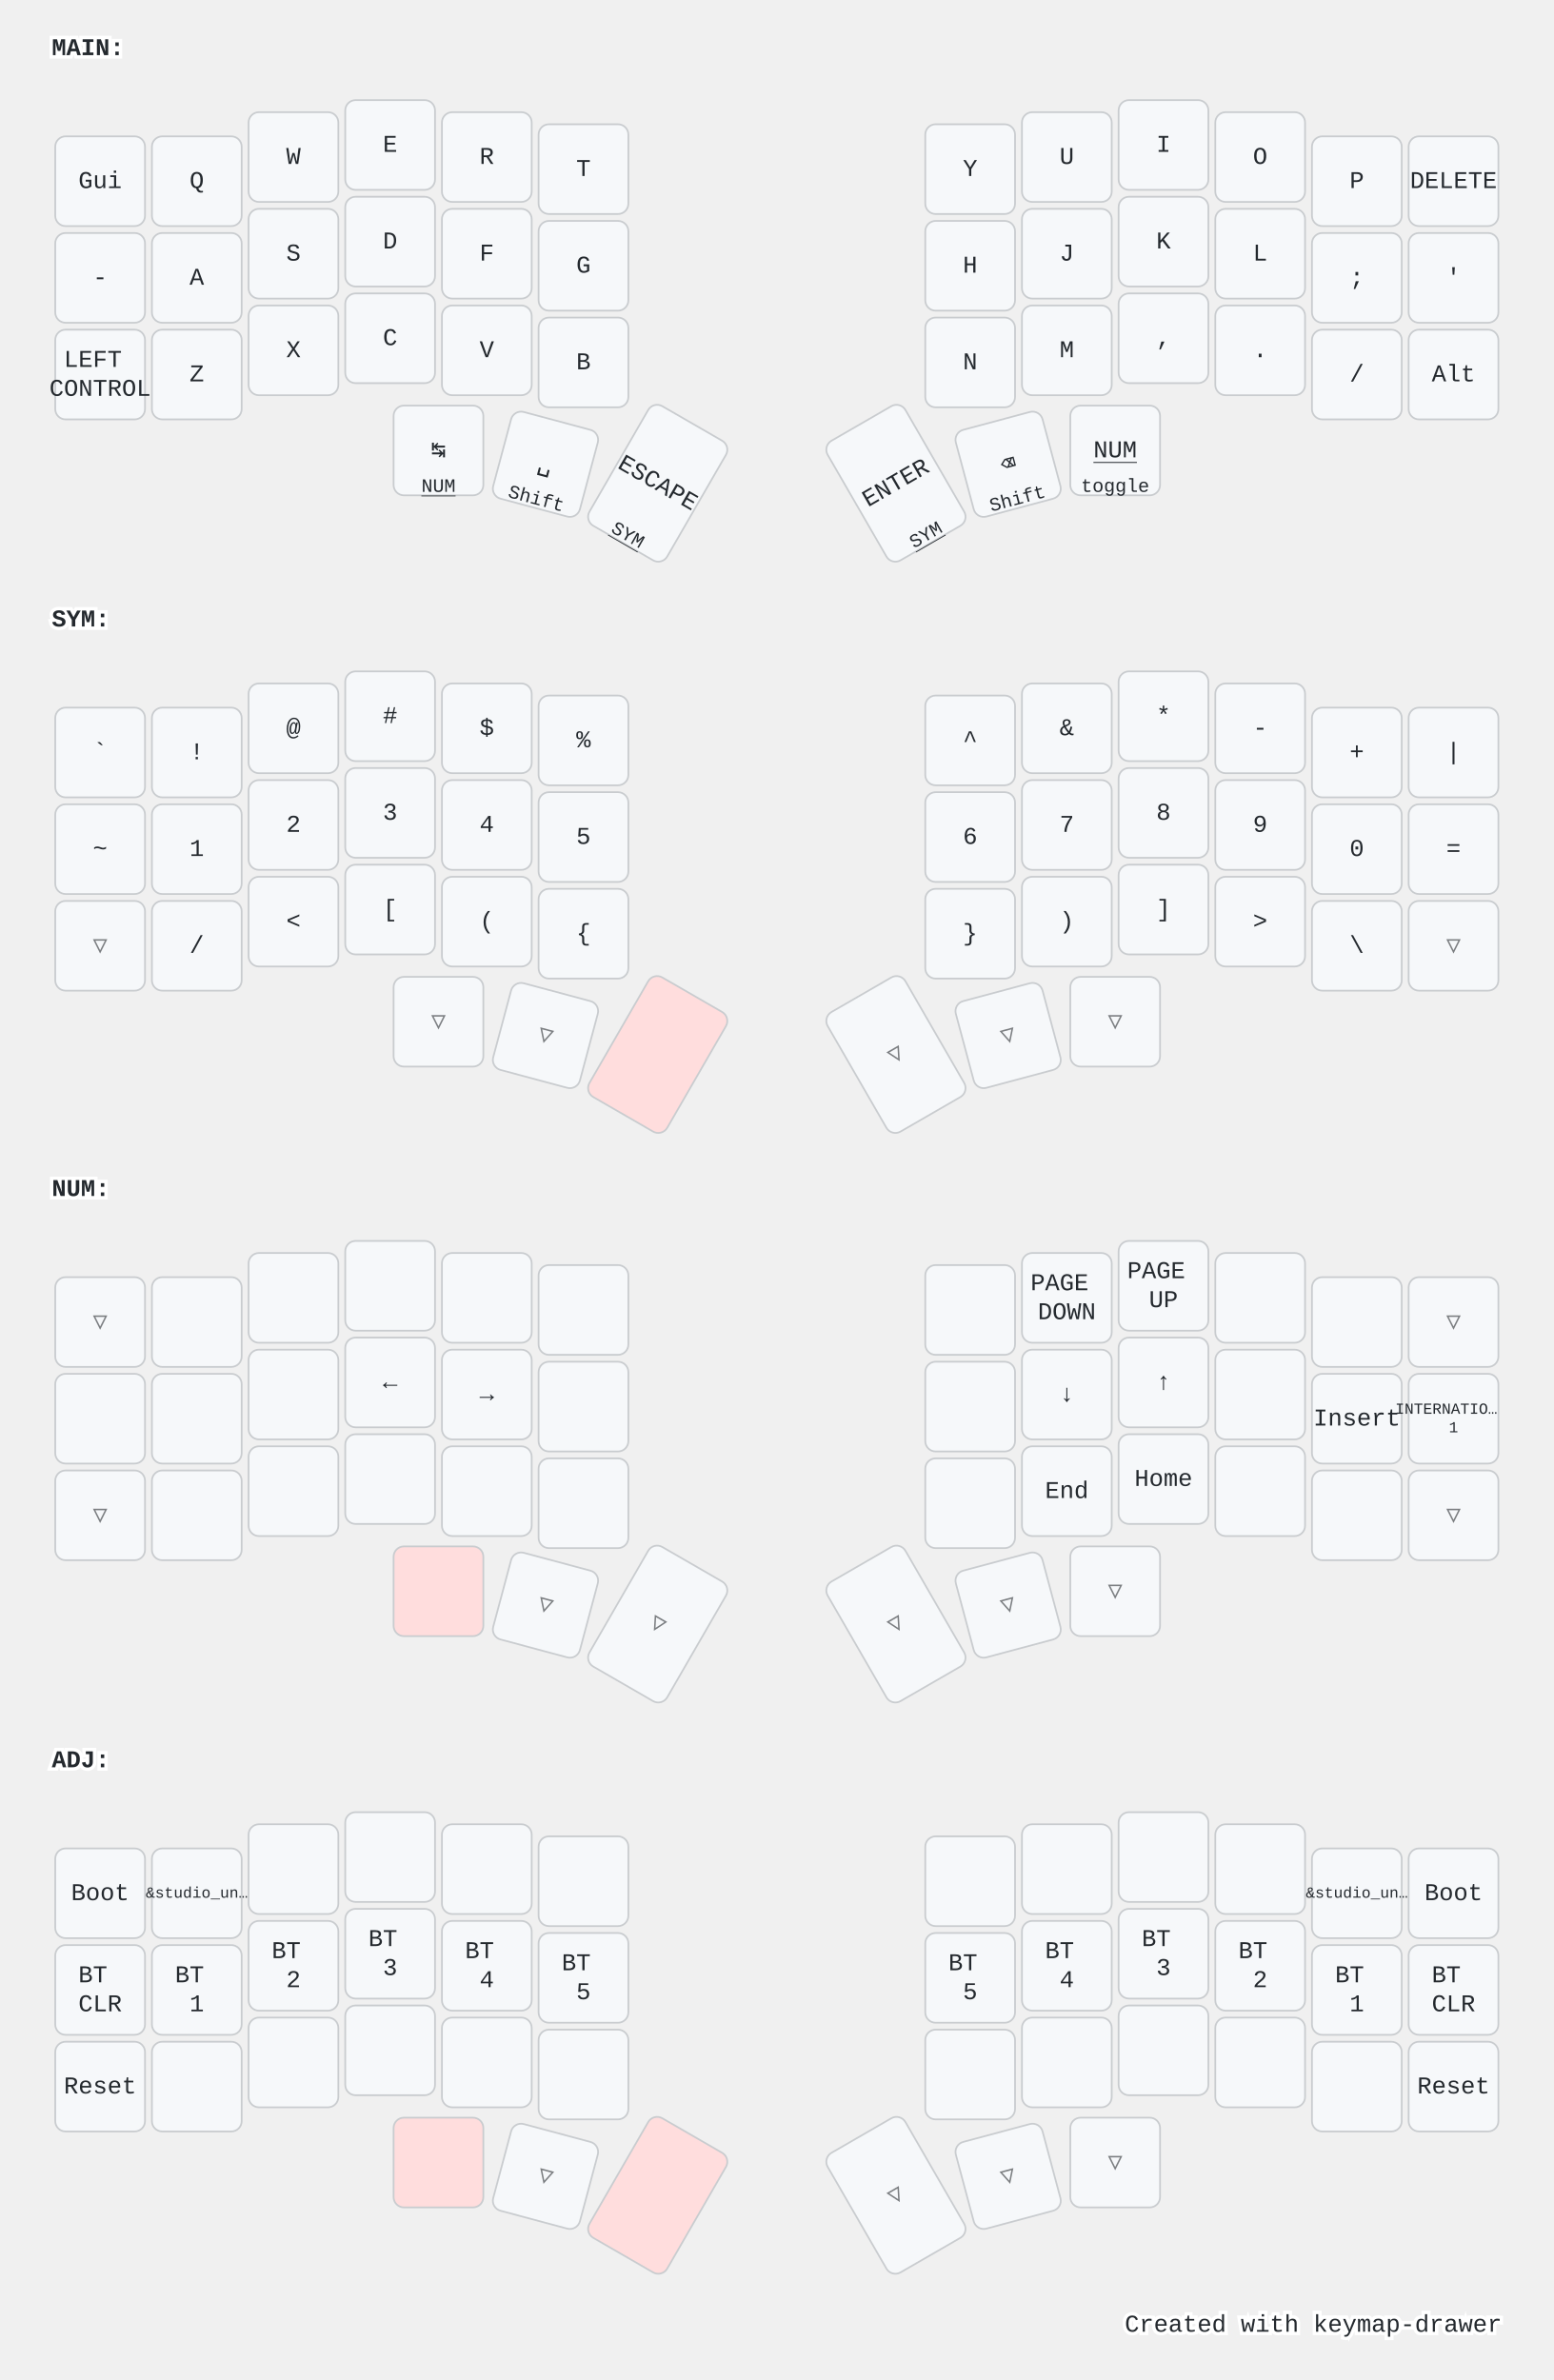
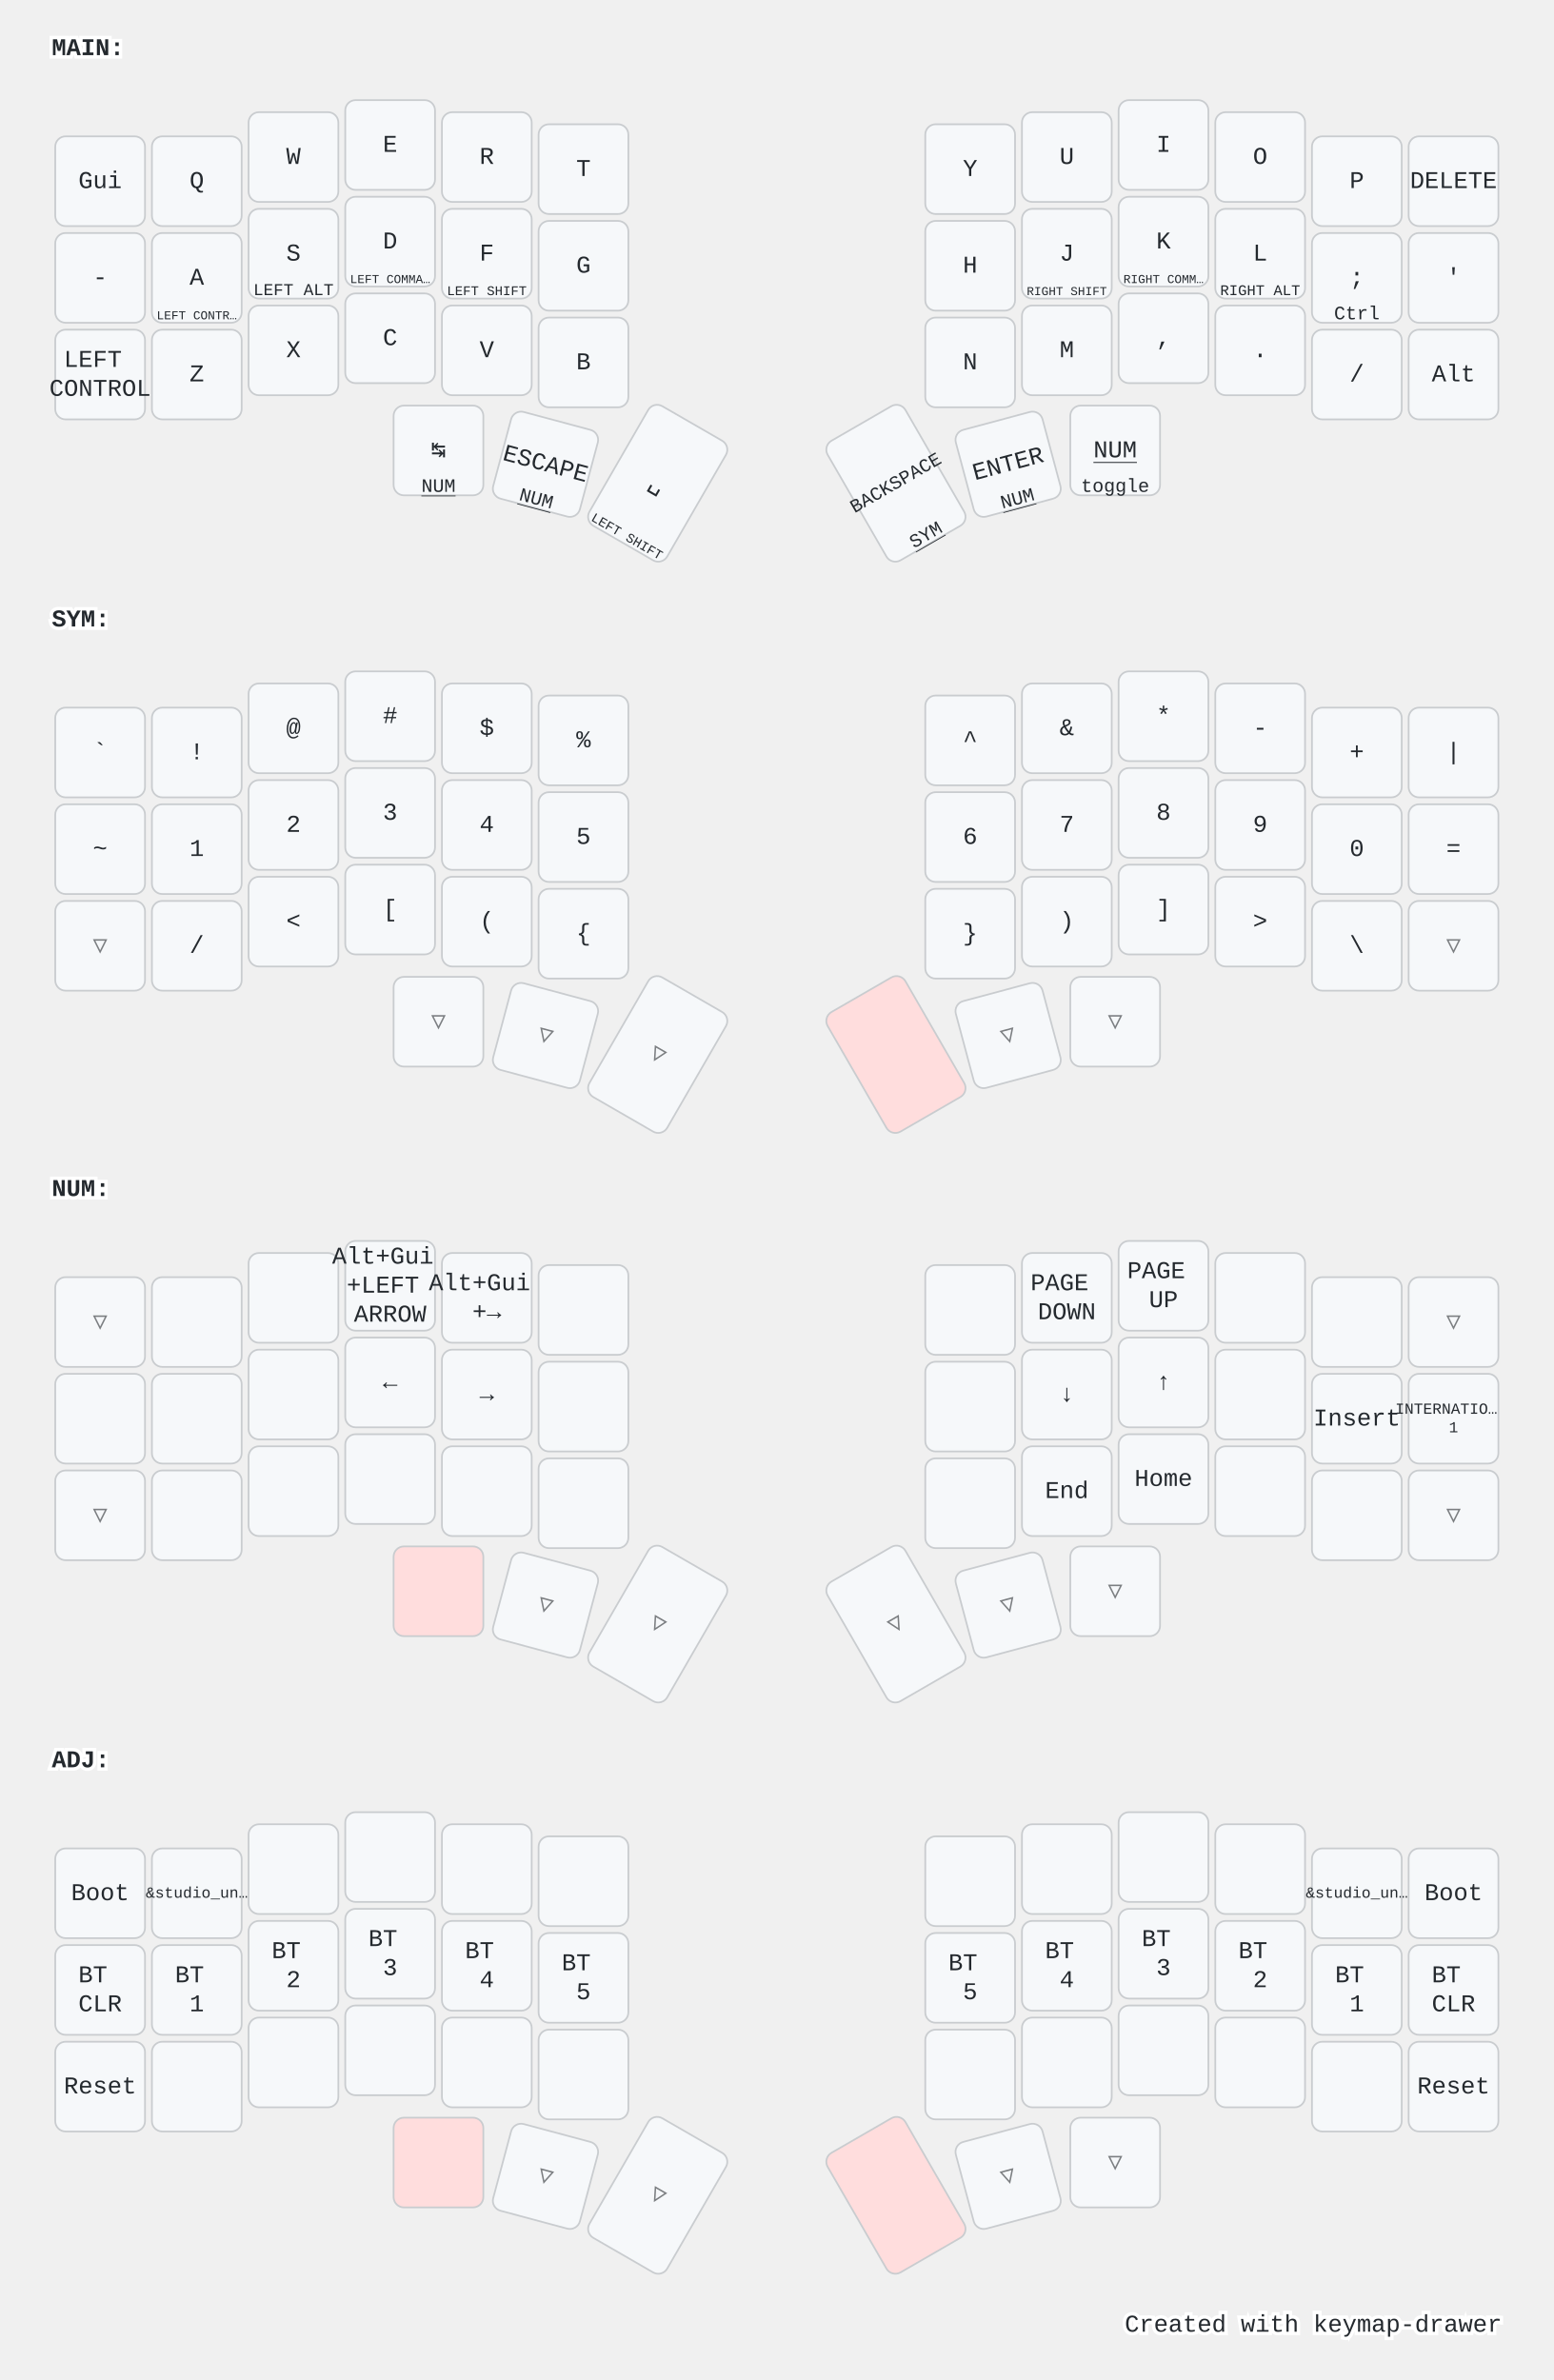
<svg xmlns="http://www.w3.org/2000/svg" width="900" height="1379" viewBox="0 0 900 1379" class="keymap">
  <style>/* inherit to force styles through use tags */
svg path {
    fill: inherit;
}

/* font and background color specifications */
svg.keymap {
    font-family: SFMono-Regular,Consolas,Liberation Mono,Menlo,monospace;
    font-size: 14px;
    font-kerning: normal;
    text-rendering: optimizeLegibility;
    fill: #24292e;
}

/* default key styling */
rect.key {
    fill: #f6f8fa;
}

rect.key, rect.combo {
    stroke: #c9cccf;
    stroke-width: 1;
}

/* default key side styling, only used is draw_key_sides is set */
rect.side {
    filter: brightness(90%);
}

/* color accent for combo boxes */
rect.combo, rect.combo-separate {
    fill: #cdf;
}

/* color accent for held keys */
rect.held, rect.combo.held {
    fill: #fdd;
}

/* color accent for ghost (optional) keys */
rect.ghost, rect.combo.ghost {
    stroke-dasharray: 4, 4;
    stroke-width: 2;
}

text {
    text-anchor: middle;
    dominant-baseline: middle;
}

/* styling for layer labels */
text.label {
    font-weight: bold;
    text-anchor: start;
    stroke: white;
    stroke-width: 4;
    paint-order: stroke;
}

/* styling for optional footer */
text.footer {
    text-anchor: end;
    dominant-baseline: auto;
    stroke: white;
    stroke-width: 4;
    paint-order: stroke;
}

/* styling for combo tap, and key non-tap label text */
text.combo, text.hold, text.shifted, text.left, text.right {
    font-size: 11px;
}

text.hold {
    text-anchor: middle;
    dominant-baseline: auto;
}

text.shifted {
    text-anchor: middle;
    dominant-baseline: hanging;
}

text.left {
    text-anchor: start;
}

text.right {
    text-anchor: end;
}

text.layer-activator {
    text-decoration: underline;
}

/* styling for hold/shifted label text in combo box */
text.combo.hold, text.combo.shifted, text.combo.left, text.combo.right {
    font-size: 8px;
}

/* lighter symbol for transparent keys */
text.trans {
    fill: #7b7e81;
}

/* styling for combo dendrons */
path.combo {
    stroke-width: 1;
    stroke: gray;
    fill: none;
}

/* Start Tabler Icons Cleanup */
/* cannot use height/width with glyphs */
.icon-tabler &gt; path {
    fill: inherit;
    stroke: inherit;
    stroke-width: 2;
}
/* hide tabler's default box */
.icon-tabler &gt; path[stroke="none"][fill="none"] {
    visibility: hidden;
}
/* End Tabler Icons Cleanup */

@media (prefers-color-scheme: dark) {
svg.keymap { fill: #d1d6db; }
rect.key { fill: #3f4750; }
rect.key, rect.combo { stroke: #60666c; }
rect.combo, rect.combo-separate { fill: #1f3d7a; }
rect.held, rect.combo.held { fill: #854747; }
text.label, text.footer { stroke: black; }
text.trans { fill: #7e8184; }
path.combo { stroke: #7f7f7f; }

}</style>
  <g transform="translate(30, 0)" class="layer-MAIN">
    <text x="0" y="28" class="label" id="MAIN">MAIN:</text>
    <g transform="translate(0, 56)">
      <g transform="translate(28, 49)" class="key keypos-0">
        <rect rx="6" ry="6" x="-26" y="-26" width="52" height="52" class="key" />
        <text x="0" y="0" class="key tap">Gui</text>
      </g>
      <g transform="translate(84, 49)" class="key keypos-1">
        <rect rx="6" ry="6" x="-26" y="-26" width="52" height="52" class="key" />
        <text x="0" y="0" class="key tap">Q</text>
      </g>
      <g transform="translate(140, 35)" class="key keypos-2">
        <rect rx="6" ry="6" x="-26" y="-26" width="52" height="52" class="key" />
        <text x="0" y="0" class="key tap">W</text>
      </g>
      <g transform="translate(196, 28)" class="key keypos-3">
        <rect rx="6" ry="6" x="-26" y="-26" width="52" height="52" class="key" />
        <text x="0" y="0" class="key tap">E</text>
      </g>
      <g transform="translate(252, 35)" class="key keypos-4">
        <rect rx="6" ry="6" x="-26" y="-26" width="52" height="52" class="key" />
        <text x="0" y="0" class="key tap">R</text>
      </g>
      <g transform="translate(308, 42)" class="key keypos-5">
        <rect rx="6" ry="6" x="-26" y="-26" width="52" height="52" class="key" />
        <text x="0" y="0" class="key tap">T</text>
      </g>
      <g transform="translate(532, 42)" class="key keypos-6">
        <rect rx="6" ry="6" x="-26" y="-26" width="52" height="52" class="key" />
        <text x="0" y="0" class="key tap">Y</text>
      </g>
      <g transform="translate(588, 35)" class="key keypos-7">
        <rect rx="6" ry="6" x="-26" y="-26" width="52" height="52" class="key" />
        <text x="0" y="0" class="key tap">U</text>
      </g>
      <g transform="translate(644, 28)" class="key keypos-8">
        <rect rx="6" ry="6" x="-26" y="-26" width="52" height="52" class="key" />
        <text x="0" y="0" class="key tap">I</text>
      </g>
      <g transform="translate(700, 35)" class="key keypos-9">
        <rect rx="6" ry="6" x="-26" y="-26" width="52" height="52" class="key" />
        <text x="0" y="0" class="key tap">O</text>
      </g>
      <g transform="translate(756, 49)" class="key keypos-10">
        <rect rx="6" ry="6" x="-26" y="-26" width="52" height="52" class="key" />
        <text x="0" y="0" class="key tap">P</text>
      </g>
      <g transform="translate(812, 49)" class="key keypos-11">
        <rect rx="6" ry="6" x="-26" y="-26" width="52" height="52" class="key" />
        <text x="0" y="0" class="key tap">DELETE</text>
      </g>
      <g transform="translate(28, 105)" class="key keypos-12">
        <rect rx="6" ry="6" x="-26" y="-26" width="52" height="52" class="key" />
        <text x="0" y="0" class="key tap">-</text>
      </g>
      <g transform="translate(84, 105)" class="key keypos-13">
        <rect rx="6" ry="6" x="-26" y="-26" width="52" height="52" class="key" />
        <text x="0" y="0" class="key tap">A</text>
+         <text x="0" y="24" class="key hold">
+           <tspan style="font-size: 64%">LEFT CONTR…</tspan>
+         </text>
      </g>
      <g transform="translate(140, 91)" class="key keypos-14">
        <rect rx="6" ry="6" x="-26" y="-26" width="52" height="52" class="key" />
        <text x="0" y="0" class="key tap">S</text>
+         <text x="0" y="24" class="key hold">
+           <tspan style="font-size: 88%">LEFT ALT</tspan>
+         </text>
      </g>
      <g transform="translate(196, 84)" class="key keypos-15">
        <rect rx="6" ry="6" x="-26" y="-26" width="52" height="52" class="key" />
        <text x="0" y="0" class="key tap">D</text>
+         <text x="0" y="24" class="key hold">
+           <tspan style="font-size: 64%">LEFT COMMA…</tspan>
+         </text>
      </g>
      <g transform="translate(252, 91)" class="key keypos-16">
        <rect rx="6" ry="6" x="-26" y="-26" width="52" height="52" class="key" />
        <text x="0" y="0" class="key tap">F</text>
+         <text x="0" y="24" class="key hold">
+           <tspan style="font-size: 70%">LEFT SHIFT</tspan>
+         </text>
      </g>
      <g transform="translate(308, 98)" class="key keypos-17">
        <rect rx="6" ry="6" x="-26" y="-26" width="52" height="52" class="key" />
        <text x="0" y="0" class="key tap">G</text>
      </g>
      <g transform="translate(532, 98)" class="key keypos-18">
        <rect rx="6" ry="6" x="-26" y="-26" width="52" height="52" class="key" />
        <text x="0" y="0" class="key tap">H</text>
      </g>
      <g transform="translate(588, 91)" class="key keypos-19">
        <rect rx="6" ry="6" x="-26" y="-26" width="52" height="52" class="key" />
        <text x="0" y="0" class="key tap">J</text>
+         <text x="0" y="24" class="key hold">
+           <tspan style="font-size: 64%">RIGHT SHIFT</tspan>
+         </text>
      </g>
      <g transform="translate(644, 84)" class="key keypos-20">
        <rect rx="6" ry="6" x="-26" y="-26" width="52" height="52" class="key" />
        <text x="0" y="0" class="key tap">K</text>
+         <text x="0" y="24" class="key hold">
+           <tspan style="font-size: 64%">RIGHT COMM…</tspan>
+         </text>
      </g>
      <g transform="translate(700, 91)" class="key keypos-21">
        <rect rx="6" ry="6" x="-26" y="-26" width="52" height="52" class="key" />
        <text x="0" y="0" class="key tap">L</text>
+         <text x="0" y="24" class="key hold">
+           <tspan style="font-size: 78%">RIGHT ALT</tspan>
+         </text>
      </g>
      <g transform="translate(756, 105)" class="key keypos-22">
        <rect rx="6" ry="6" x="-26" y="-26" width="52" height="52" class="key" />
        <text x="0" y="0" class="key tap">;</text>
+         <text x="0" y="24" class="key hold">Ctrl</text>
      </g>
      <g transform="translate(812, 105)" class="key keypos-23">
        <rect rx="6" ry="6" x="-26" y="-26" width="52" height="52" class="key" />
        <text x="0" y="0" class="key tap">'</text>
      </g>
      <g transform="translate(28, 161)" class="key keypos-24">
        <rect rx="6" ry="6" x="-26" y="-26" width="52" height="52" class="key" />
        <text x="0" y="0" class="key tap">
          <tspan x="0" dy="-0.6em">LEFT</tspan>
          <tspan x="0" dy="1.2em">CONTROL</tspan>
        </text>
      </g>
      <g transform="translate(84, 161)" class="key keypos-25">
        <rect rx="6" ry="6" x="-26" y="-26" width="52" height="52" class="key" />
        <text x="0" y="0" class="key tap">Z</text>
      </g>
      <g transform="translate(140, 147)" class="key keypos-26">
        <rect rx="6" ry="6" x="-26" y="-26" width="52" height="52" class="key" />
        <text x="0" y="0" class="key tap">X</text>
      </g>
      <g transform="translate(196, 140)" class="key keypos-27">
        <rect rx="6" ry="6" x="-26" y="-26" width="52" height="52" class="key" />
        <text x="0" y="0" class="key tap">C</text>
      </g>
      <g transform="translate(252, 147)" class="key keypos-28">
        <rect rx="6" ry="6" x="-26" y="-26" width="52" height="52" class="key" />
        <text x="0" y="0" class="key tap">V</text>
      </g>
      <g transform="translate(308, 154)" class="key keypos-29">
        <rect rx="6" ry="6" x="-26" y="-26" width="52" height="52" class="key" />
        <text x="0" y="0" class="key tap">B</text>
      </g>
      <g transform="translate(532, 154)" class="key keypos-30">
        <rect rx="6" ry="6" x="-26" y="-26" width="52" height="52" class="key" />
        <text x="0" y="0" class="key tap">N</text>
      </g>
      <g transform="translate(588, 147)" class="key keypos-31">
        <rect rx="6" ry="6" x="-26" y="-26" width="52" height="52" class="key" />
        <text x="0" y="0" class="key tap">M</text>
      </g>
      <g transform="translate(644, 140)" class="key keypos-32">
        <rect rx="6" ry="6" x="-26" y="-26" width="52" height="52" class="key" />
        <text x="0" y="0" class="key tap">,</text>
      </g>
      <g transform="translate(700, 147)" class="key keypos-33">
        <rect rx="6" ry="6" x="-26" y="-26" width="52" height="52" class="key" />
        <text x="0" y="0" class="key tap">.</text>
      </g>
      <g transform="translate(756, 161)" class="key keypos-34">
        <rect rx="6" ry="6" x="-26" y="-26" width="52" height="52" class="key" />
        <text x="0" y="0" class="key tap">/</text>
      </g>
      <g transform="translate(812, 161)" class="key keypos-35">
        <rect rx="6" ry="6" x="-26" y="-26" width="52" height="52" class="key" />
        <text x="0" y="0" class="key tap">Alt</text>
      </g>
      <g transform="translate(224, 205)" class="key keypos-36">
        <rect rx="6" ry="6" x="-26" y="-26" width="52" height="52" class="key" />
        <text x="0" y="0" class="key tap">↹</text>
        <a href="#NUM">
          <text x="0" y="24" class="key hold layer-activator">NUM</text>
        </a>
      </g>
      <g transform="translate(286, 213) rotate(15.0)" class="key keypos-37">
        <rect rx="6" ry="6" x="-26" y="-26" width="52" height="52" class="key" />
-         <text x="0" y="0" class="key tap">␣</text>
-         <text x="0" y="24" class="key hold">Shift</text>
+         <text x="0" y="0" class="key tap">ESCAPE</text>
+         <a href="#NUM">
+           <text x="0" y="24" class="key hold layer-activator">NUM</text>
+         </a>
      </g>
      <g transform="translate(351, 224) rotate(30.0)" class="key keypos-38">
        <rect rx="6" ry="6" x="-26" y="-40" width="52" height="80" class="key" />
-         <text x="0" y="0" class="key tap">ESCAPE</text>
+         <text x="0" y="0" class="key tap">␣</text>
+         <text x="0" y="38" class="key hold">
+           <tspan style="font-size: 70%">LEFT SHIFT</tspan>
+         </text>
+       </g>
+       <g transform="translate(489, 224) rotate(-30.0)" class="key keypos-39">
+         <rect rx="6" ry="6" x="-26" y="-40" width="52" height="80" class="key" />
+         <text x="0" y="0" class="key tap">
+           <tspan style="font-size: 78%">BACKSPACE</tspan>
+         </text>
        <a href="#SYM">
          <text x="0" y="38" class="key hold layer-activator">SYM</text>
        </a>
      </g>
-       <g transform="translate(489, 224) rotate(-30.0)" class="key keypos-39">
-         <rect rx="6" ry="6" x="-26" y="-40" width="52" height="80" class="key" />
+       <g transform="translate(554, 213) rotate(-15.0)" class="key keypos-40">
+         <rect rx="6" ry="6" x="-26" y="-26" width="52" height="52" class="key" />
        <text x="0" y="0" class="key tap">ENTER</text>
-         <a href="#SYM">
-           <text x="0" y="38" class="key hold layer-activator">SYM</text>
+         <a href="#NUM">
+           <text x="0" y="24" class="key hold layer-activator">NUM</text>
        </a>
-       </g>
-       <g transform="translate(554, 213) rotate(-15.0)" class="key keypos-40">
-         <rect rx="6" ry="6" x="-26" y="-26" width="52" height="52" class="key" />
-         <text x="0" y="0" class="key tap">⌫</text>
-         <text x="0" y="24" class="key hold">Shift</text>
      </g>
      <g transform="translate(616, 205)" class="key keypos-41">
        <rect rx="6" ry="6" x="-26" y="-26" width="52" height="52" class="key" />
        <a href="#NUM">
          <text x="0" y="0" class="key tap layer-activator">NUM</text>
        </a>
        <text x="0" y="24" class="key hold">toggle</text>
      </g>
    </g>
  </g>
  <g transform="translate(30, 331)" class="layer-SYM">
    <text x="0" y="28" class="label" id="SYM">SYM:</text>
    <g transform="translate(0, 56)">
      <g transform="translate(28, 49)" class="key keypos-0">
        <rect rx="6" ry="6" x="-26" y="-26" width="52" height="52" class="key" />
        <text x="0" y="0" class="key tap">`</text>
      </g>
      <g transform="translate(84, 49)" class="key keypos-1">
        <rect rx="6" ry="6" x="-26" y="-26" width="52" height="52" class="key" />
        <text x="0" y="0" class="key tap">!</text>
      </g>
      <g transform="translate(140, 35)" class="key keypos-2">
        <rect rx="6" ry="6" x="-26" y="-26" width="52" height="52" class="key" />
        <text x="0" y="0" class="key tap">@</text>
      </g>
      <g transform="translate(196, 28)" class="key keypos-3">
        <rect rx="6" ry="6" x="-26" y="-26" width="52" height="52" class="key" />
        <text x="0" y="0" class="key tap">#</text>
      </g>
      <g transform="translate(252, 35)" class="key keypos-4">
        <rect rx="6" ry="6" x="-26" y="-26" width="52" height="52" class="key" />
        <text x="0" y="0" class="key tap">$</text>
      </g>
      <g transform="translate(308, 42)" class="key keypos-5">
        <rect rx="6" ry="6" x="-26" y="-26" width="52" height="52" class="key" />
        <text x="0" y="0" class="key tap">%</text>
      </g>
      <g transform="translate(532, 42)" class="key keypos-6">
        <rect rx="6" ry="6" x="-26" y="-26" width="52" height="52" class="key" />
        <text x="0" y="0" class="key tap">^</text>
      </g>
      <g transform="translate(588, 35)" class="key keypos-7">
        <rect rx="6" ry="6" x="-26" y="-26" width="52" height="52" class="key" />
        <text x="0" y="0" class="key tap">&amp;</text>
      </g>
      <g transform="translate(644, 28)" class="key keypos-8">
        <rect rx="6" ry="6" x="-26" y="-26" width="52" height="52" class="key" />
        <text x="0" y="0" class="key tap">*</text>
      </g>
      <g transform="translate(700, 35)" class="key keypos-9">
        <rect rx="6" ry="6" x="-26" y="-26" width="52" height="52" class="key" />
        <text x="0" y="0" class="key tap">-</text>
      </g>
      <g transform="translate(756, 49)" class="key keypos-10">
        <rect rx="6" ry="6" x="-26" y="-26" width="52" height="52" class="key" />
        <text x="0" y="0" class="key tap">+</text>
      </g>
      <g transform="translate(812, 49)" class="key keypos-11">
        <rect rx="6" ry="6" x="-26" y="-26" width="52" height="52" class="key" />
        <text x="0" y="0" class="key tap">|</text>
      </g>
      <g transform="translate(28, 105)" class="key keypos-12">
        <rect rx="6" ry="6" x="-26" y="-26" width="52" height="52" class="key" />
        <text x="0" y="0" class="key tap">~</text>
      </g>
      <g transform="translate(84, 105)" class="key keypos-13">
        <rect rx="6" ry="6" x="-26" y="-26" width="52" height="52" class="key" />
        <text x="0" y="0" class="key tap">1</text>
      </g>
      <g transform="translate(140, 91)" class="key keypos-14">
        <rect rx="6" ry="6" x="-26" y="-26" width="52" height="52" class="key" />
        <text x="0" y="0" class="key tap">2</text>
      </g>
      <g transform="translate(196, 84)" class="key keypos-15">
        <rect rx="6" ry="6" x="-26" y="-26" width="52" height="52" class="key" />
        <text x="0" y="0" class="key tap">3</text>
      </g>
      <g transform="translate(252, 91)" class="key keypos-16">
        <rect rx="6" ry="6" x="-26" y="-26" width="52" height="52" class="key" />
        <text x="0" y="0" class="key tap">4</text>
      </g>
      <g transform="translate(308, 98)" class="key keypos-17">
        <rect rx="6" ry="6" x="-26" y="-26" width="52" height="52" class="key" />
        <text x="0" y="0" class="key tap">5</text>
      </g>
      <g transform="translate(532, 98)" class="key keypos-18">
        <rect rx="6" ry="6" x="-26" y="-26" width="52" height="52" class="key" />
        <text x="0" y="0" class="key tap">6</text>
      </g>
      <g transform="translate(588, 91)" class="key keypos-19">
        <rect rx="6" ry="6" x="-26" y="-26" width="52" height="52" class="key" />
        <text x="0" y="0" class="key tap">7</text>
      </g>
      <g transform="translate(644, 84)" class="key keypos-20">
        <rect rx="6" ry="6" x="-26" y="-26" width="52" height="52" class="key" />
        <text x="0" y="0" class="key tap">8</text>
      </g>
      <g transform="translate(700, 91)" class="key keypos-21">
        <rect rx="6" ry="6" x="-26" y="-26" width="52" height="52" class="key" />
        <text x="0" y="0" class="key tap">9</text>
      </g>
      <g transform="translate(756, 105)" class="key keypos-22">
        <rect rx="6" ry="6" x="-26" y="-26" width="52" height="52" class="key" />
        <text x="0" y="0" class="key tap">0</text>
      </g>
      <g transform="translate(812, 105)" class="key keypos-23">
        <rect rx="6" ry="6" x="-26" y="-26" width="52" height="52" class="key" />
        <text x="0" y="0" class="key tap">=</text>
      </g>
      <g transform="translate(28, 161)" class="key trans keypos-24">
        <rect rx="6" ry="6" x="-26" y="-26" width="52" height="52" class="key trans" />
        <text x="0" y="0" class="key trans tap">▽</text>
      </g>
      <g transform="translate(84, 161)" class="key keypos-25">
        <rect rx="6" ry="6" x="-26" y="-26" width="52" height="52" class="key" />
        <text x="0" y="0" class="key tap">/</text>
      </g>
      <g transform="translate(140, 147)" class="key keypos-26">
        <rect rx="6" ry="6" x="-26" y="-26" width="52" height="52" class="key" />
        <text x="0" y="0" class="key tap">&lt;</text>
      </g>
      <g transform="translate(196, 140)" class="key keypos-27">
        <rect rx="6" ry="6" x="-26" y="-26" width="52" height="52" class="key" />
        <text x="0" y="0" class="key tap">[</text>
      </g>
      <g transform="translate(252, 147)" class="key keypos-28">
        <rect rx="6" ry="6" x="-26" y="-26" width="52" height="52" class="key" />
        <text x="0" y="0" class="key tap">(</text>
      </g>
      <g transform="translate(308, 154)" class="key keypos-29">
        <rect rx="6" ry="6" x="-26" y="-26" width="52" height="52" class="key" />
        <text x="0" y="0" class="key tap">{</text>
      </g>
      <g transform="translate(532, 154)" class="key keypos-30">
        <rect rx="6" ry="6" x="-26" y="-26" width="52" height="52" class="key" />
        <text x="0" y="0" class="key tap">}</text>
      </g>
      <g transform="translate(588, 147)" class="key keypos-31">
        <rect rx="6" ry="6" x="-26" y="-26" width="52" height="52" class="key" />
        <text x="0" y="0" class="key tap">)</text>
      </g>
      <g transform="translate(644, 140)" class="key keypos-32">
        <rect rx="6" ry="6" x="-26" y="-26" width="52" height="52" class="key" />
        <text x="0" y="0" class="key tap">]</text>
      </g>
      <g transform="translate(700, 147)" class="key keypos-33">
        <rect rx="6" ry="6" x="-26" y="-26" width="52" height="52" class="key" />
        <text x="0" y="0" class="key tap">&gt;</text>
      </g>
      <g transform="translate(756, 161)" class="key keypos-34">
        <rect rx="6" ry="6" x="-26" y="-26" width="52" height="52" class="key" />
        <text x="0" y="0" class="key tap">\</text>
      </g>
      <g transform="translate(812, 161)" class="key trans keypos-35">
        <rect rx="6" ry="6" x="-26" y="-26" width="52" height="52" class="key trans" />
        <text x="0" y="0" class="key trans tap">▽</text>
      </g>
      <g transform="translate(224, 205)" class="key trans keypos-36">
        <rect rx="6" ry="6" x="-26" y="-26" width="52" height="52" class="key trans" />
        <text x="0" y="0" class="key trans tap">▽</text>
      </g>
      <g transform="translate(286, 213) rotate(15.0)" class="key trans keypos-37">
        <rect rx="6" ry="6" x="-26" y="-26" width="52" height="52" class="key trans" />
        <text x="0" y="0" class="key trans tap">▽</text>
      </g>
-       <g transform="translate(351, 224) rotate(30.0)" class="key held keypos-38">
+       <g transform="translate(351, 224) rotate(30.0)" class="key trans keypos-38">
+         <rect rx="6" ry="6" x="-26" y="-40" width="52" height="80" class="key trans" />
+         <text x="0" y="0" class="key trans tap">▽</text>
+       </g>
+       <g transform="translate(489, 224) rotate(-30.0)" class="key held keypos-39">
        <rect rx="6" ry="6" x="-26" y="-40" width="52" height="80" class="key held" />
-       </g>
-       <g transform="translate(489, 224) rotate(-30.0)" class="key trans keypos-39">
-         <rect rx="6" ry="6" x="-26" y="-40" width="52" height="80" class="key trans" />
-         <text x="0" y="0" class="key trans tap">▽</text>
      </g>
      <g transform="translate(554, 213) rotate(-15.0)" class="key trans keypos-40">
        <rect rx="6" ry="6" x="-26" y="-26" width="52" height="52" class="key trans" />
        <text x="0" y="0" class="key trans tap">▽</text>
      </g>
      <g transform="translate(616, 205)" class="key trans keypos-41">
        <rect rx="6" ry="6" x="-26" y="-26" width="52" height="52" class="key trans" />
        <text x="0" y="0" class="key trans tap">▽</text>
      </g>
    </g>
  </g>
  <g transform="translate(30, 661)" class="layer-NUM">
    <text x="0" y="28" class="label" id="NUM">NUM:</text>
    <g transform="translate(0, 56)">
      <g transform="translate(28, 49)" class="key trans keypos-0">
        <rect rx="6" ry="6" x="-26" y="-26" width="52" height="52" class="key trans" />
        <text x="0" y="0" class="key trans tap">▽</text>
      </g>
      <g transform="translate(84, 49)" class="key keypos-1">
        <rect rx="6" ry="6" x="-26" y="-26" width="52" height="52" class="key" />
      </g>
      <g transform="translate(140, 35)" class="key keypos-2">
        <rect rx="6" ry="6" x="-26" y="-26" width="52" height="52" class="key" />
      </g>
      <g transform="translate(196, 28)" class="key keypos-3">
        <rect rx="6" ry="6" x="-26" y="-26" width="52" height="52" class="key" />
+         <text x="0" y="0" class="key tap">
+           <tspan x="0" dy="-1.2em">Alt+Gui</tspan>
+           <tspan x="0" dy="1.2em">+LEFT</tspan>
+           <tspan x="0" dy="1.2em">ARROW</tspan>
+         </text>
      </g>
      <g transform="translate(252, 35)" class="key keypos-4">
        <rect rx="6" ry="6" x="-26" y="-26" width="52" height="52" class="key" />
+         <text x="0" y="0" class="key tap">
+           <tspan x="0" dy="-0.6em">Alt+Gui</tspan>
+           <tspan x="0" dy="1.2em">+→</tspan>
+         </text>
      </g>
      <g transform="translate(308, 42)" class="key keypos-5">
        <rect rx="6" ry="6" x="-26" y="-26" width="52" height="52" class="key" />
      </g>
      <g transform="translate(532, 42)" class="key keypos-6">
        <rect rx="6" ry="6" x="-26" y="-26" width="52" height="52" class="key" />
      </g>
      <g transform="translate(588, 35)" class="key keypos-7">
        <rect rx="6" ry="6" x="-26" y="-26" width="52" height="52" class="key" />
        <text x="0" y="0" class="key tap">
          <tspan x="0" dy="-0.6em">PAGE</tspan>
          <tspan x="0" dy="1.2em">DOWN</tspan>
        </text>
      </g>
      <g transform="translate(644, 28)" class="key keypos-8">
        <rect rx="6" ry="6" x="-26" y="-26" width="52" height="52" class="key" />
        <text x="0" y="0" class="key tap">
          <tspan x="0" dy="-0.6em">PAGE</tspan>
          <tspan x="0" dy="1.2em">UP</tspan>
        </text>
      </g>
      <g transform="translate(700, 35)" class="key keypos-9">
        <rect rx="6" ry="6" x="-26" y="-26" width="52" height="52" class="key" />
      </g>
      <g transform="translate(756, 49)" class="key keypos-10">
        <rect rx="6" ry="6" x="-26" y="-26" width="52" height="52" class="key" />
      </g>
      <g transform="translate(812, 49)" class="key trans keypos-11">
        <rect rx="6" ry="6" x="-26" y="-26" width="52" height="52" class="key trans" />
        <text x="0" y="0" class="key trans tap">▽</text>
      </g>
      <g transform="translate(28, 105)" class="key keypos-12">
        <rect rx="6" ry="6" x="-26" y="-26" width="52" height="52" class="key" />
      </g>
      <g transform="translate(84, 105)" class="key keypos-13">
        <rect rx="6" ry="6" x="-26" y="-26" width="52" height="52" class="key" />
      </g>
      <g transform="translate(140, 91)" class="key keypos-14">
        <rect rx="6" ry="6" x="-26" y="-26" width="52" height="52" class="key" />
      </g>
      <g transform="translate(196, 84)" class="key keypos-15">
        <rect rx="6" ry="6" x="-26" y="-26" width="52" height="52" class="key" />
        <text x="0" y="0" class="key tap">←</text>
      </g>
      <g transform="translate(252, 91)" class="key keypos-16">
        <rect rx="6" ry="6" x="-26" y="-26" width="52" height="52" class="key" />
        <text x="0" y="0" class="key tap">→</text>
      </g>
      <g transform="translate(308, 98)" class="key keypos-17">
        <rect rx="6" ry="6" x="-26" y="-26" width="52" height="52" class="key" />
      </g>
      <g transform="translate(532, 98)" class="key keypos-18">
        <rect rx="6" ry="6" x="-26" y="-26" width="52" height="52" class="key" />
      </g>
      <g transform="translate(588, 91)" class="key keypos-19">
        <rect rx="6" ry="6" x="-26" y="-26" width="52" height="52" class="key" />
        <text x="0" y="0" class="key tap">↓</text>
      </g>
      <g transform="translate(644, 84)" class="key keypos-20">
        <rect rx="6" ry="6" x="-26" y="-26" width="52" height="52" class="key" />
        <text x="0" y="0" class="key tap">↑</text>
      </g>
      <g transform="translate(700, 91)" class="key keypos-21">
        <rect rx="6" ry="6" x="-26" y="-26" width="52" height="52" class="key" />
      </g>
      <g transform="translate(756, 105)" class="key keypos-22">
        <rect rx="6" ry="6" x="-26" y="-26" width="52" height="52" class="key" />
        <text x="0" y="0" class="key tap">Insert</text>
      </g>
      <g transform="translate(812, 105)" class="key keypos-23">
        <rect rx="6" ry="6" x="-26" y="-26" width="52" height="52" class="key" />
        <text x="0" y="0" class="key tap">
          <tspan x="0" dy="-0.6em" style="font-size: 64%">INTERNATIO…</tspan>
          <tspan x="0" dy="1.2em" style="font-size: 64%">1</tspan>
        </text>
      </g>
      <g transform="translate(28, 161)" class="key trans keypos-24">
        <rect rx="6" ry="6" x="-26" y="-26" width="52" height="52" class="key trans" />
        <text x="0" y="0" class="key trans tap">▽</text>
      </g>
      <g transform="translate(84, 161)" class="key keypos-25">
        <rect rx="6" ry="6" x="-26" y="-26" width="52" height="52" class="key" />
      </g>
      <g transform="translate(140, 147)" class="key keypos-26">
        <rect rx="6" ry="6" x="-26" y="-26" width="52" height="52" class="key" />
      </g>
      <g transform="translate(196, 140)" class="key keypos-27">
        <rect rx="6" ry="6" x="-26" y="-26" width="52" height="52" class="key" />
      </g>
      <g transform="translate(252, 147)" class="key keypos-28">
        <rect rx="6" ry="6" x="-26" y="-26" width="52" height="52" class="key" />
      </g>
      <g transform="translate(308, 154)" class="key keypos-29">
        <rect rx="6" ry="6" x="-26" y="-26" width="52" height="52" class="key" />
      </g>
      <g transform="translate(532, 154)" class="key keypos-30">
        <rect rx="6" ry="6" x="-26" y="-26" width="52" height="52" class="key" />
      </g>
      <g transform="translate(588, 147)" class="key keypos-31">
        <rect rx="6" ry="6" x="-26" y="-26" width="52" height="52" class="key" />
        <text x="0" y="0" class="key tap">End</text>
      </g>
      <g transform="translate(644, 140)" class="key keypos-32">
        <rect rx="6" ry="6" x="-26" y="-26" width="52" height="52" class="key" />
        <text x="0" y="0" class="key tap">Home</text>
      </g>
      <g transform="translate(700, 147)" class="key keypos-33">
        <rect rx="6" ry="6" x="-26" y="-26" width="52" height="52" class="key" />
      </g>
      <g transform="translate(756, 161)" class="key keypos-34">
        <rect rx="6" ry="6" x="-26" y="-26" width="52" height="52" class="key" />
      </g>
      <g transform="translate(812, 161)" class="key trans keypos-35">
        <rect rx="6" ry="6" x="-26" y="-26" width="52" height="52" class="key trans" />
        <text x="0" y="0" class="key trans tap">▽</text>
      </g>
      <g transform="translate(224, 205)" class="key held keypos-36">
        <rect rx="6" ry="6" x="-26" y="-26" width="52" height="52" class="key held" />
      </g>
      <g transform="translate(286, 213) rotate(15.0)" class="key trans keypos-37">
        <rect rx="6" ry="6" x="-26" y="-26" width="52" height="52" class="key trans" />
        <text x="0" y="0" class="key trans tap">▽</text>
      </g>
      <g transform="translate(351, 224) rotate(30.0)" class="key trans keypos-38">
        <rect rx="6" ry="6" x="-26" y="-40" width="52" height="80" class="key trans" />
        <text x="0" y="0" class="key trans tap">▽</text>
      </g>
      <g transform="translate(489, 224) rotate(-30.0)" class="key trans keypos-39">
        <rect rx="6" ry="6" x="-26" y="-40" width="52" height="80" class="key trans" />
        <text x="0" y="0" class="key trans tap">▽</text>
      </g>
      <g transform="translate(554, 213) rotate(-15.0)" class="key trans keypos-40">
        <rect rx="6" ry="6" x="-26" y="-26" width="52" height="52" class="key trans" />
        <text x="0" y="0" class="key trans tap">▽</text>
      </g>
      <g transform="translate(616, 205)" class="key trans keypos-41">
        <rect rx="6" ry="6" x="-26" y="-26" width="52" height="52" class="key trans" />
        <text x="0" y="0" class="key trans tap">▽</text>
      </g>
    </g>
  </g>
  <g transform="translate(30, 992)" class="layer-ADJ">
    <text x="0" y="28" class="label" id="ADJ">ADJ:</text>
    <g transform="translate(0, 56)">
      <g transform="translate(28, 49)" class="key keypos-0">
        <rect rx="6" ry="6" x="-26" y="-26" width="52" height="52" class="key" />
        <text x="0" y="0" class="key tap">Boot</text>
      </g>
      <g transform="translate(84, 49)" class="key keypos-1">
        <rect rx="6" ry="6" x="-26" y="-26" width="52" height="52" class="key" />
        <text x="0" y="0" class="key tap">
          <tspan style="font-size: 64%">&amp;studio_un…</tspan>
        </text>
      </g>
      <g transform="translate(140, 35)" class="key keypos-2">
        <rect rx="6" ry="6" x="-26" y="-26" width="52" height="52" class="key" />
      </g>
      <g transform="translate(196, 28)" class="key keypos-3">
        <rect rx="6" ry="6" x="-26" y="-26" width="52" height="52" class="key" />
      </g>
      <g transform="translate(252, 35)" class="key keypos-4">
        <rect rx="6" ry="6" x="-26" y="-26" width="52" height="52" class="key" />
      </g>
      <g transform="translate(308, 42)" class="key keypos-5">
        <rect rx="6" ry="6" x="-26" y="-26" width="52" height="52" class="key" />
      </g>
      <g transform="translate(532, 42)" class="key keypos-6">
        <rect rx="6" ry="6" x="-26" y="-26" width="52" height="52" class="key" />
      </g>
      <g transform="translate(588, 35)" class="key keypos-7">
        <rect rx="6" ry="6" x="-26" y="-26" width="52" height="52" class="key" />
      </g>
      <g transform="translate(644, 28)" class="key keypos-8">
        <rect rx="6" ry="6" x="-26" y="-26" width="52" height="52" class="key" />
      </g>
      <g transform="translate(700, 35)" class="key keypos-9">
        <rect rx="6" ry="6" x="-26" y="-26" width="52" height="52" class="key" />
      </g>
      <g transform="translate(756, 49)" class="key keypos-10">
        <rect rx="6" ry="6" x="-26" y="-26" width="52" height="52" class="key" />
        <text x="0" y="0" class="key tap">
          <tspan style="font-size: 64%">&amp;studio_un…</tspan>
        </text>
      </g>
      <g transform="translate(812, 49)" class="key keypos-11">
        <rect rx="6" ry="6" x="-26" y="-26" width="52" height="52" class="key" />
        <text x="0" y="0" class="key tap">Boot</text>
      </g>
      <g transform="translate(28, 105)" class="key keypos-12">
        <rect rx="6" ry="6" x="-26" y="-26" width="52" height="52" class="key" />
        <text x="0" y="0" class="key tap">
          <tspan x="0" dy="-0.6em">BT</tspan>
          <tspan x="0" dy="1.2em">CLR</tspan>
        </text>
      </g>
      <g transform="translate(84, 105)" class="key keypos-13">
        <rect rx="6" ry="6" x="-26" y="-26" width="52" height="52" class="key" />
        <text x="0" y="0" class="key tap">
          <tspan x="0" dy="-0.6em">BT</tspan>
          <tspan x="0" dy="1.2em">1</tspan>
        </text>
      </g>
      <g transform="translate(140, 91)" class="key keypos-14">
        <rect rx="6" ry="6" x="-26" y="-26" width="52" height="52" class="key" />
        <text x="0" y="0" class="key tap">
          <tspan x="0" dy="-0.6em">BT</tspan>
          <tspan x="0" dy="1.2em">2</tspan>
        </text>
      </g>
      <g transform="translate(196, 84)" class="key keypos-15">
        <rect rx="6" ry="6" x="-26" y="-26" width="52" height="52" class="key" />
        <text x="0" y="0" class="key tap">
          <tspan x="0" dy="-0.6em">BT</tspan>
          <tspan x="0" dy="1.2em">3</tspan>
        </text>
      </g>
      <g transform="translate(252, 91)" class="key keypos-16">
        <rect rx="6" ry="6" x="-26" y="-26" width="52" height="52" class="key" />
        <text x="0" y="0" class="key tap">
          <tspan x="0" dy="-0.6em">BT</tspan>
          <tspan x="0" dy="1.2em">4</tspan>
        </text>
      </g>
      <g transform="translate(308, 98)" class="key keypos-17">
        <rect rx="6" ry="6" x="-26" y="-26" width="52" height="52" class="key" />
        <text x="0" y="0" class="key tap">
          <tspan x="0" dy="-0.6em">BT</tspan>
          <tspan x="0" dy="1.2em">5</tspan>
        </text>
      </g>
      <g transform="translate(532, 98)" class="key keypos-18">
        <rect rx="6" ry="6" x="-26" y="-26" width="52" height="52" class="key" />
        <text x="0" y="0" class="key tap">
          <tspan x="0" dy="-0.6em">BT</tspan>
          <tspan x="0" dy="1.2em">5</tspan>
        </text>
      </g>
      <g transform="translate(588, 91)" class="key keypos-19">
        <rect rx="6" ry="6" x="-26" y="-26" width="52" height="52" class="key" />
        <text x="0" y="0" class="key tap">
          <tspan x="0" dy="-0.6em">BT</tspan>
          <tspan x="0" dy="1.2em">4</tspan>
        </text>
      </g>
      <g transform="translate(644, 84)" class="key keypos-20">
        <rect rx="6" ry="6" x="-26" y="-26" width="52" height="52" class="key" />
        <text x="0" y="0" class="key tap">
          <tspan x="0" dy="-0.6em">BT</tspan>
          <tspan x="0" dy="1.2em">3</tspan>
        </text>
      </g>
      <g transform="translate(700, 91)" class="key keypos-21">
        <rect rx="6" ry="6" x="-26" y="-26" width="52" height="52" class="key" />
        <text x="0" y="0" class="key tap">
          <tspan x="0" dy="-0.6em">BT</tspan>
          <tspan x="0" dy="1.2em">2</tspan>
        </text>
      </g>
      <g transform="translate(756, 105)" class="key keypos-22">
        <rect rx="6" ry="6" x="-26" y="-26" width="52" height="52" class="key" />
        <text x="0" y="0" class="key tap">
          <tspan x="0" dy="-0.6em">BT</tspan>
          <tspan x="0" dy="1.2em">1</tspan>
        </text>
      </g>
      <g transform="translate(812, 105)" class="key keypos-23">
        <rect rx="6" ry="6" x="-26" y="-26" width="52" height="52" class="key" />
        <text x="0" y="0" class="key tap">
          <tspan x="0" dy="-0.6em">BT</tspan>
          <tspan x="0" dy="1.2em">CLR</tspan>
        </text>
      </g>
      <g transform="translate(28, 161)" class="key keypos-24">
        <rect rx="6" ry="6" x="-26" y="-26" width="52" height="52" class="key" />
        <text x="0" y="0" class="key tap">Reset</text>
      </g>
      <g transform="translate(84, 161)" class="key keypos-25">
        <rect rx="6" ry="6" x="-26" y="-26" width="52" height="52" class="key" />
      </g>
      <g transform="translate(140, 147)" class="key keypos-26">
        <rect rx="6" ry="6" x="-26" y="-26" width="52" height="52" class="key" />
      </g>
      <g transform="translate(196, 140)" class="key keypos-27">
        <rect rx="6" ry="6" x="-26" y="-26" width="52" height="52" class="key" />
      </g>
      <g transform="translate(252, 147)" class="key keypos-28">
        <rect rx="6" ry="6" x="-26" y="-26" width="52" height="52" class="key" />
      </g>
      <g transform="translate(308, 154)" class="key keypos-29">
        <rect rx="6" ry="6" x="-26" y="-26" width="52" height="52" class="key" />
      </g>
      <g transform="translate(532, 154)" class="key keypos-30">
        <rect rx="6" ry="6" x="-26" y="-26" width="52" height="52" class="key" />
      </g>
      <g transform="translate(588, 147)" class="key keypos-31">
        <rect rx="6" ry="6" x="-26" y="-26" width="52" height="52" class="key" />
      </g>
      <g transform="translate(644, 140)" class="key keypos-32">
        <rect rx="6" ry="6" x="-26" y="-26" width="52" height="52" class="key" />
      </g>
      <g transform="translate(700, 147)" class="key keypos-33">
        <rect rx="6" ry="6" x="-26" y="-26" width="52" height="52" class="key" />
      </g>
      <g transform="translate(756, 161)" class="key keypos-34">
        <rect rx="6" ry="6" x="-26" y="-26" width="52" height="52" class="key" />
      </g>
      <g transform="translate(812, 161)" class="key keypos-35">
        <rect rx="6" ry="6" x="-26" y="-26" width="52" height="52" class="key" />
        <text x="0" y="0" class="key tap">Reset</text>
      </g>
      <g transform="translate(224, 205)" class="key held keypos-36">
        <rect rx="6" ry="6" x="-26" y="-26" width="52" height="52" class="key held" />
      </g>
      <g transform="translate(286, 213) rotate(15.0)" class="key trans keypos-37">
        <rect rx="6" ry="6" x="-26" y="-26" width="52" height="52" class="key trans" />
        <text x="0" y="0" class="key trans tap">▽</text>
      </g>
-       <g transform="translate(351, 224) rotate(30.0)" class="key held keypos-38">
+       <g transform="translate(351, 224) rotate(30.0)" class="key trans keypos-38">
+         <rect rx="6" ry="6" x="-26" y="-40" width="52" height="80" class="key trans" />
+         <text x="0" y="0" class="key trans tap">▽</text>
+       </g>
+       <g transform="translate(489, 224) rotate(-30.0)" class="key held keypos-39">
        <rect rx="6" ry="6" x="-26" y="-40" width="52" height="80" class="key held" />
-       </g>
-       <g transform="translate(489, 224) rotate(-30.0)" class="key trans keypos-39">
-         <rect rx="6" ry="6" x="-26" y="-40" width="52" height="80" class="key trans" />
-         <text x="0" y="0" class="key trans tap">▽</text>
      </g>
      <g transform="translate(554, 213) rotate(-15.0)" class="key trans keypos-40">
        <rect rx="6" ry="6" x="-26" y="-26" width="52" height="52" class="key trans" />
        <text x="0" y="0" class="key trans tap">▽</text>
      </g>
      <g transform="translate(616, 205)" class="key trans keypos-41">
        <rect rx="6" ry="6" x="-26" y="-26" width="52" height="52" class="key trans" />
        <text x="0" y="0" class="key trans tap">▽</text>
      </g>
    </g>
  </g>
  <text x="870.0" y="1351.0" class="footer">Created with <a href="https://github.com/caksoylar/keymap-drawer">keymap-drawer</a>
  </text>
</svg>
